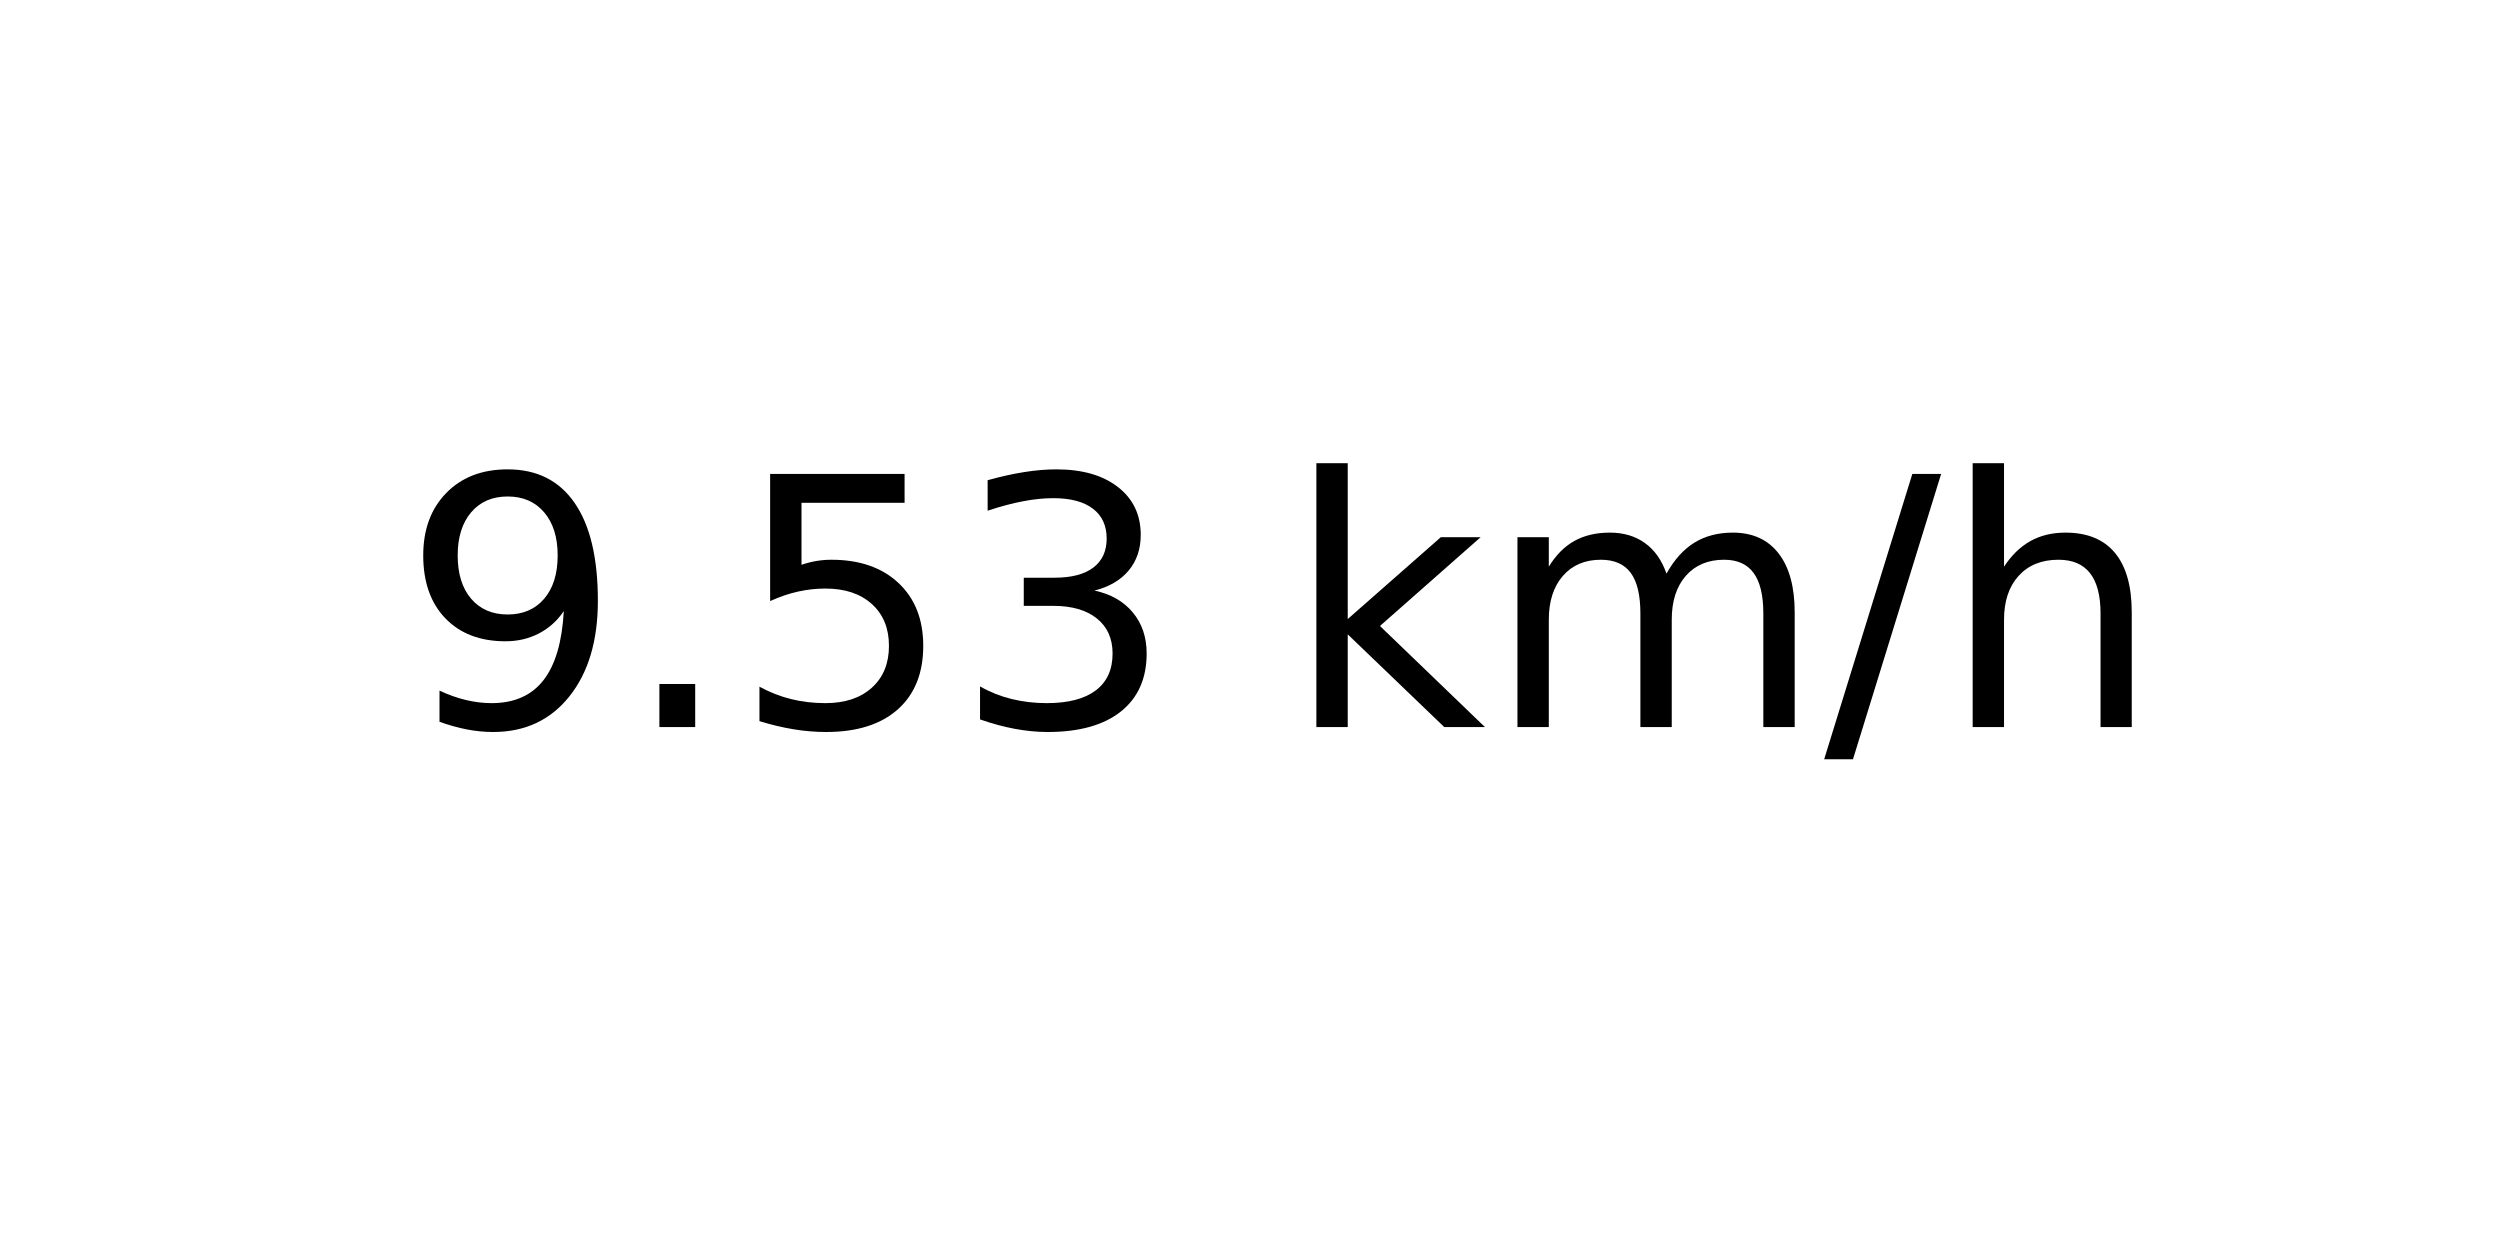
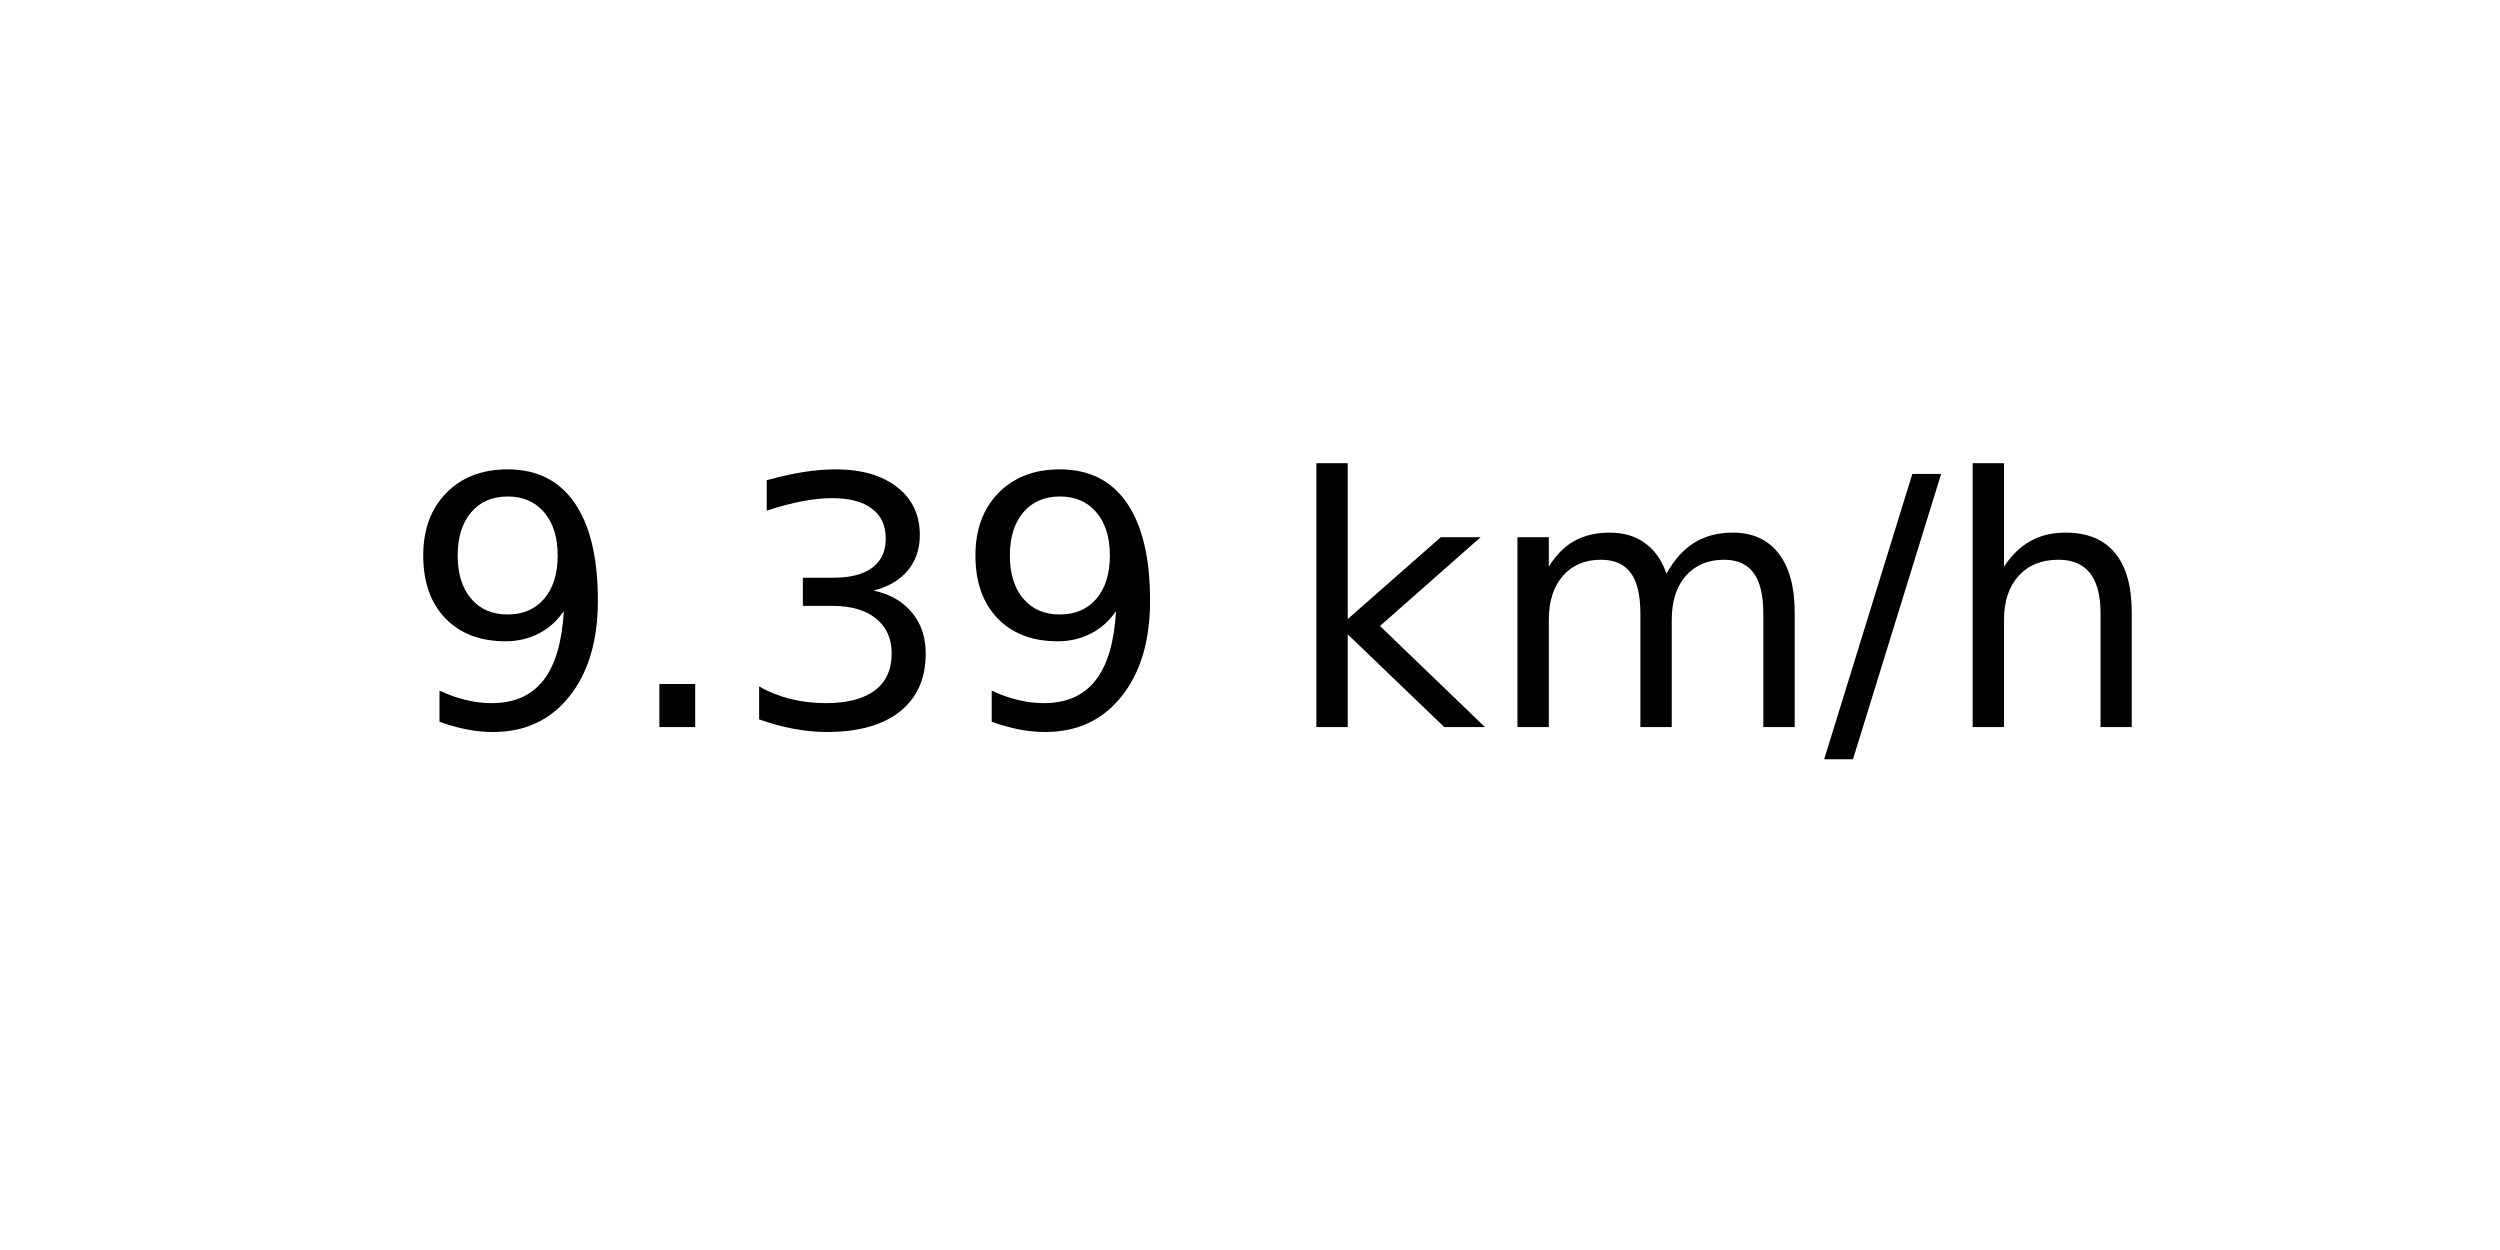
<svg xmlns="http://www.w3.org/2000/svg" xmlns:xlink="http://www.w3.org/1999/xlink" width="72pt" height="36pt" viewBox="0 0 72 36" version="1.1">
  <defs>
    <style type="text/css">*{stroke-linejoin: round; stroke-linecap: butt}</style>
  </defs>
  <g id="figure_1">
    <g id="axes_1">
      <g id="text_1">
        <g transform="translate(11.55937 20.93937) scale(0.1 -0.1)">
          <defs>
            <path id="DejaVuSans-39" d="M 703 97  L 703 672  Q 941 559 1184 500  Q 1428 441 1663 441  Q 2288 441 2617 861  Q 2947 1281 2994 2138  Q 2813 1869 2534 1725  Q 2256 1581 1919 1581  Q 1219 1581 811 2004  Q 403 2428 403 3163  Q 403 3881 828 4315  Q 1253 4750 1959 4750  Q 2769 4750 3195 4129  Q 3622 3509 3622 2328  Q 3622 1225 3098 567  Q 2575 -91 1691 -91  Q 1453 -91 1209 -44  Q 966 3 703 97  z M 1959 2075  Q 2384 2075 2632 2365  Q 2881 2656 2881 3163  Q 2881 3666 2632 3958  Q 2384 4250 1959 4250  Q 1534 4250 1286 3958  Q 1038 3666 1038 3163  Q 1038 2656 1286 2365  Q 1534 2075 1959 2075  z " transform="scale(0.015625)" />
            <path id="DejaVuSans-2e" d="M 684 794  L 1344 794  L 1344 0  L 684 0  L 684 794  z " transform="scale(0.015625)" />
-             <path id="DejaVuSans-35" d="M 691 4666  L 3169 4666  L 3169 4134  L 1269 4134  L 1269 2991  Q 1406 3038 1543 3061  Q 1681 3084 1819 3084  Q 2600 3084 3056 2656  Q 3513 2228 3513 1497  Q 3513 744 3044 326  Q 2575 -91 1722 -91  Q 1428 -91 1123 -41  Q 819 9 494 109  L 494 744  Q 775 591 1075 516  Q 1375 441 1709 441  Q 2250 441 2565 725  Q 2881 1009 2881 1497  Q 2881 1984 2565 2268  Q 2250 2553 1709 2553  Q 1456 2553 1204 2497  Q 953 2441 691 2322  L 691 4666  z " transform="scale(0.015625)" />
            <path id="DejaVuSans-33" d="M 2597 2516  Q 3050 2419 3304 2112  Q 3559 1806 3559 1356  Q 3559 666 3084 287  Q 2609 -91 1734 -91  Q 1441 -91 1130 -33  Q 819 25 488 141  L 488 750  Q 750 597 1062 519  Q 1375 441 1716 441  Q 2309 441 2620 675  Q 2931 909 2931 1356  Q 2931 1769 2642 2001  Q 2353 2234 1838 2234  L 1294 2234  L 1294 2753  L 1863 2753  Q 2328 2753 2575 2939  Q 2822 3125 2822 3475  Q 2822 3834 2567 4026  Q 2313 4219 1838 4219  Q 1578 4219 1281 4162  Q 984 4106 628 3988  L 628 4550  Q 988 4650 1302 4700  Q 1616 4750 1894 4750  Q 2613 4750 3031 4423  Q 3450 4097 3450 3541  Q 3450 3153 3228 2886  Q 3006 2619 2597 2516  z " transform="scale(0.015625)" />
            <path id="DejaVuSans-20" transform="scale(0.015625)" />
            <path id="DejaVuSans-6b" d="M 581 4863  L 1159 4863  L 1159 1991  L 2875 3500  L 3609 3500  L 1753 1863  L 3688 0  L 2938 0  L 1159 1709  L 1159 0  L 581 0  L 581 4863  z " transform="scale(0.015625)" />
            <path id="DejaVuSans-6d" d="M 3328 2828  Q 3544 3216 3844 3400  Q 4144 3584 4550 3584  Q 5097 3584 5394 3201  Q 5691 2819 5691 2113  L 5691 0  L 5113 0  L 5113 2094  Q 5113 2597 4934 2840  Q 4756 3084 4391 3084  Q 3944 3084 3684 2787  Q 3425 2491 3425 1978  L 3425 0  L 2847 0  L 2847 2094  Q 2847 2600 2669 2842  Q 2491 3084 2119 3084  Q 1678 3084 1418 2786  Q 1159 2488 1159 1978  L 1159 0  L 581 0  L 581 3500  L 1159 3500  L 1159 2956  Q 1356 3278 1631 3431  Q 1906 3584 2284 3584  Q 2666 3584 2933 3390  Q 3200 3197 3328 2828  z " transform="scale(0.015625)" />
            <path id="DejaVuSans-2f" d="M 1625 4666  L 2156 4666  L 531 -594  L 0 -594  L 1625 4666  z " transform="scale(0.015625)" />
            <path id="DejaVuSans-68" d="M 3513 2113  L 3513 0  L 2938 0  L 2938 2094  Q 2938 2591 2744 2837  Q 2550 3084 2163 3084  Q 1697 3084 1428 2787  Q 1159 2491 1159 1978  L 1159 0  L 581 0  L 581 4863  L 1159 4863  L 1159 2956  Q 1366 3272 1645 3428  Q 1925 3584 2291 3584  Q 2894 3584 3203 3211  Q 3513 2838 3513 2113  z " transform="scale(0.015625)" />
          </defs>
          <use xlink:href="#DejaVuSans-39" />
          <use xlink:href="#DejaVuSans-2e" x="63.623" />
-           <use xlink:href="#DejaVuSans-35" x="95.41" />
-           <use xlink:href="#DejaVuSans-33" x="159.033" />
+           <use xlink:href="#DejaVuSans-33" x="95.41" />
+           <use xlink:href="#DejaVuSans-39" x="159.033" />
          <use xlink:href="#DejaVuSans-20" x="222.656" />
          <use xlink:href="#DejaVuSans-6b" x="254.443" />
          <use xlink:href="#DejaVuSans-6d" x="312.354" />
          <use xlink:href="#DejaVuSans-2f" x="409.766" />
          <use xlink:href="#DejaVuSans-68" x="443.457" />
        </g>
      </g>
    </g>
  </g>
</svg>
